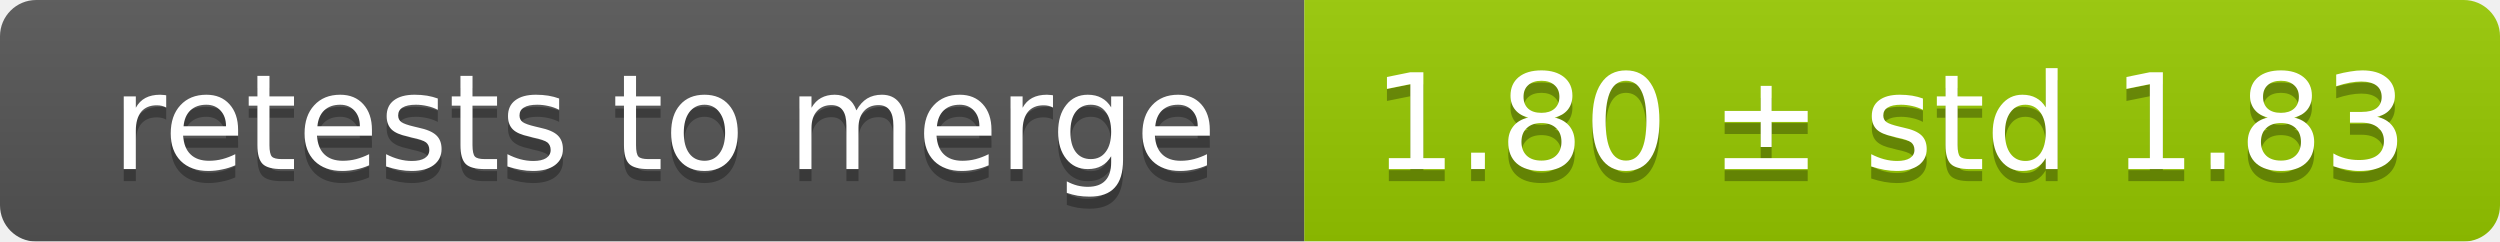
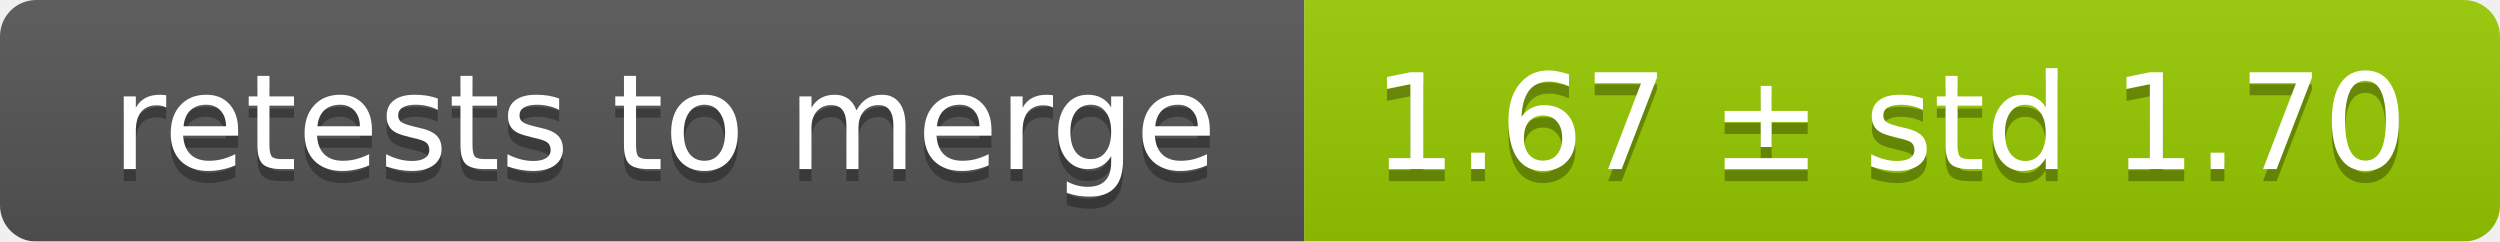
<svg xmlns="http://www.w3.org/2000/svg" width="207" height="20">
  <linearGradient id="smooth" x2="0" y2="100%">
    <stop offset="0" stop-color="#bbb" stop-opacity=".1" />
    <stop offset="1" stop-opacity=".1" />
  </linearGradient>
  <mask id="round">
    <rect width="207" height="20" rx="3" fill="#fff" />
  </mask>
  <g mask="url(#round)">
    <rect width="108" height="20" fill="#555" />
    <rect x="108" width="99" height="20" fill="#97ca00" />
    <rect width="207" height="20" fill="url(#smooth)" />
  </g>
  <g fill="#fff" text-anchor="middle" font-family="DejaVu Sans,Verdana,Geneva,sans-serif" font-size="11">
    <text x="55" y="15" fill="#010101" fill-opacity=".3">retests to merge</text>
    <text x="55" y="14">retests to merge</text>
-     <text x="156.5" y="15" fill="#010101" fill-opacity=".3">1.80 ± std 1.83</text>
-     <text x="156.5" y="14">1.80 ± std 1.83</text>
+     <text x="156.5" y="15" fill="#010101" fill-opacity=".3">1.67 ± std 1.70</text>
+     <text x="156.5" y="14">1.67 ± std 1.70</text>
  </g>
</svg>
